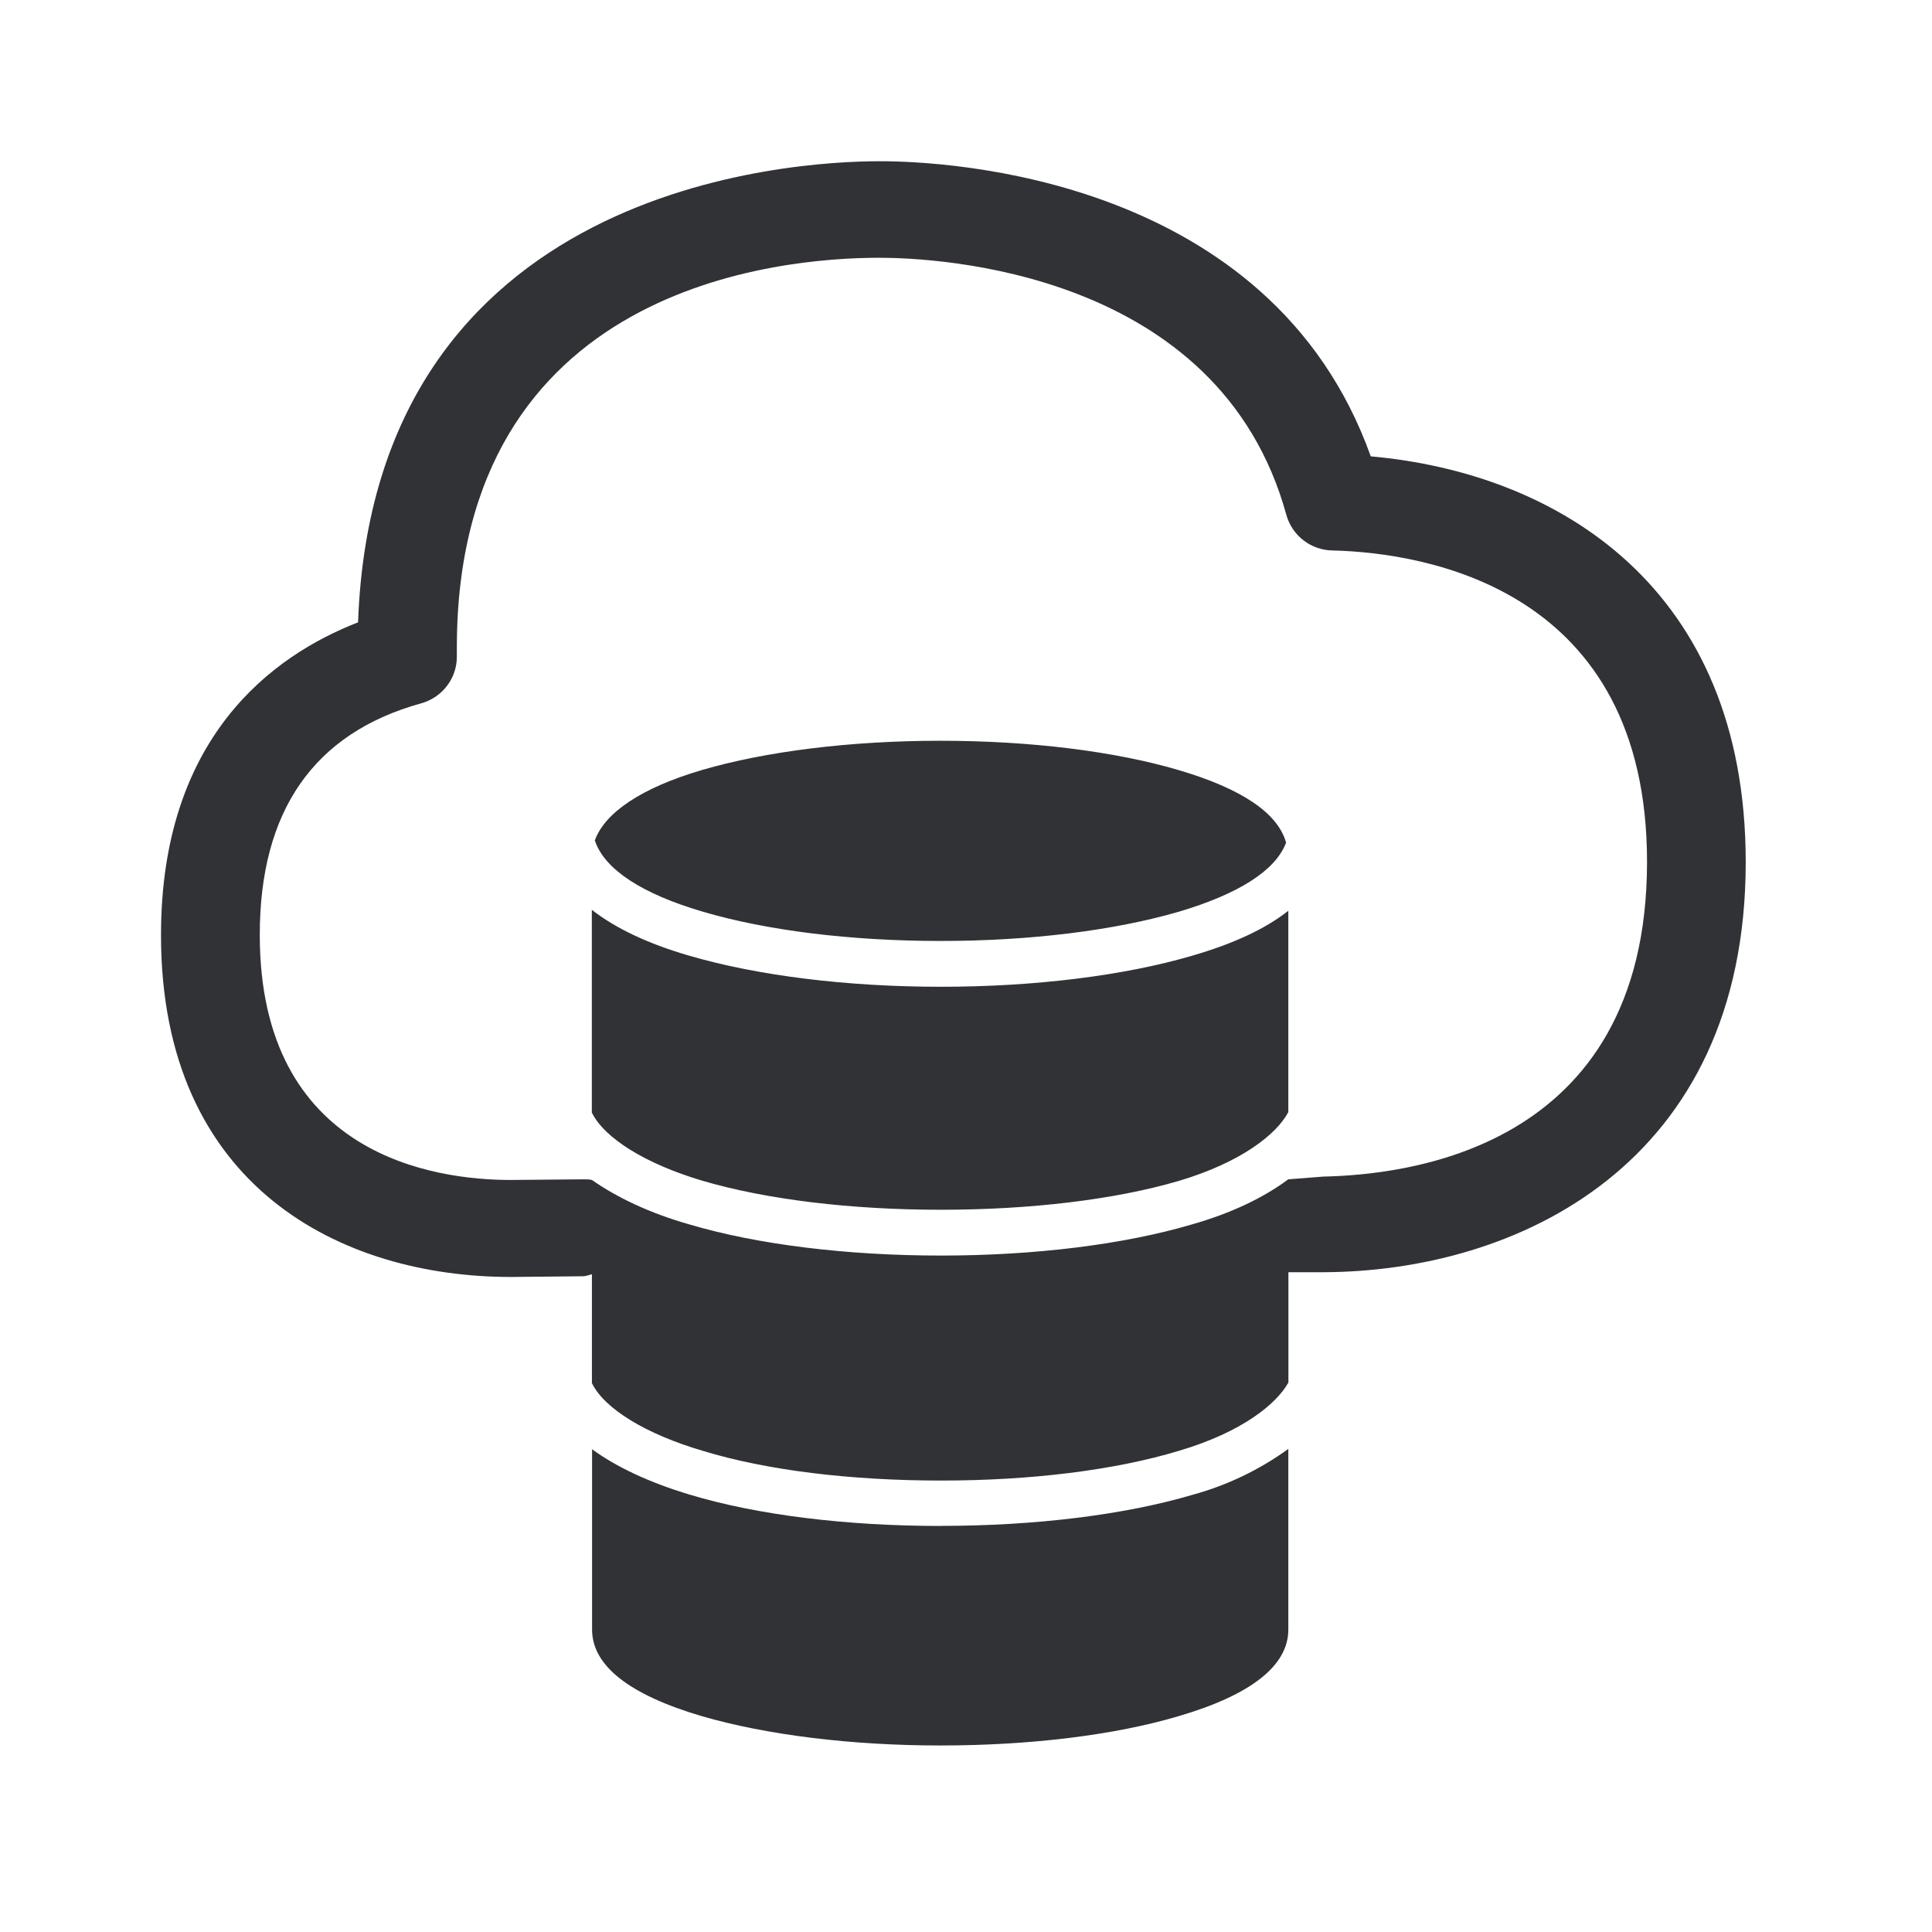
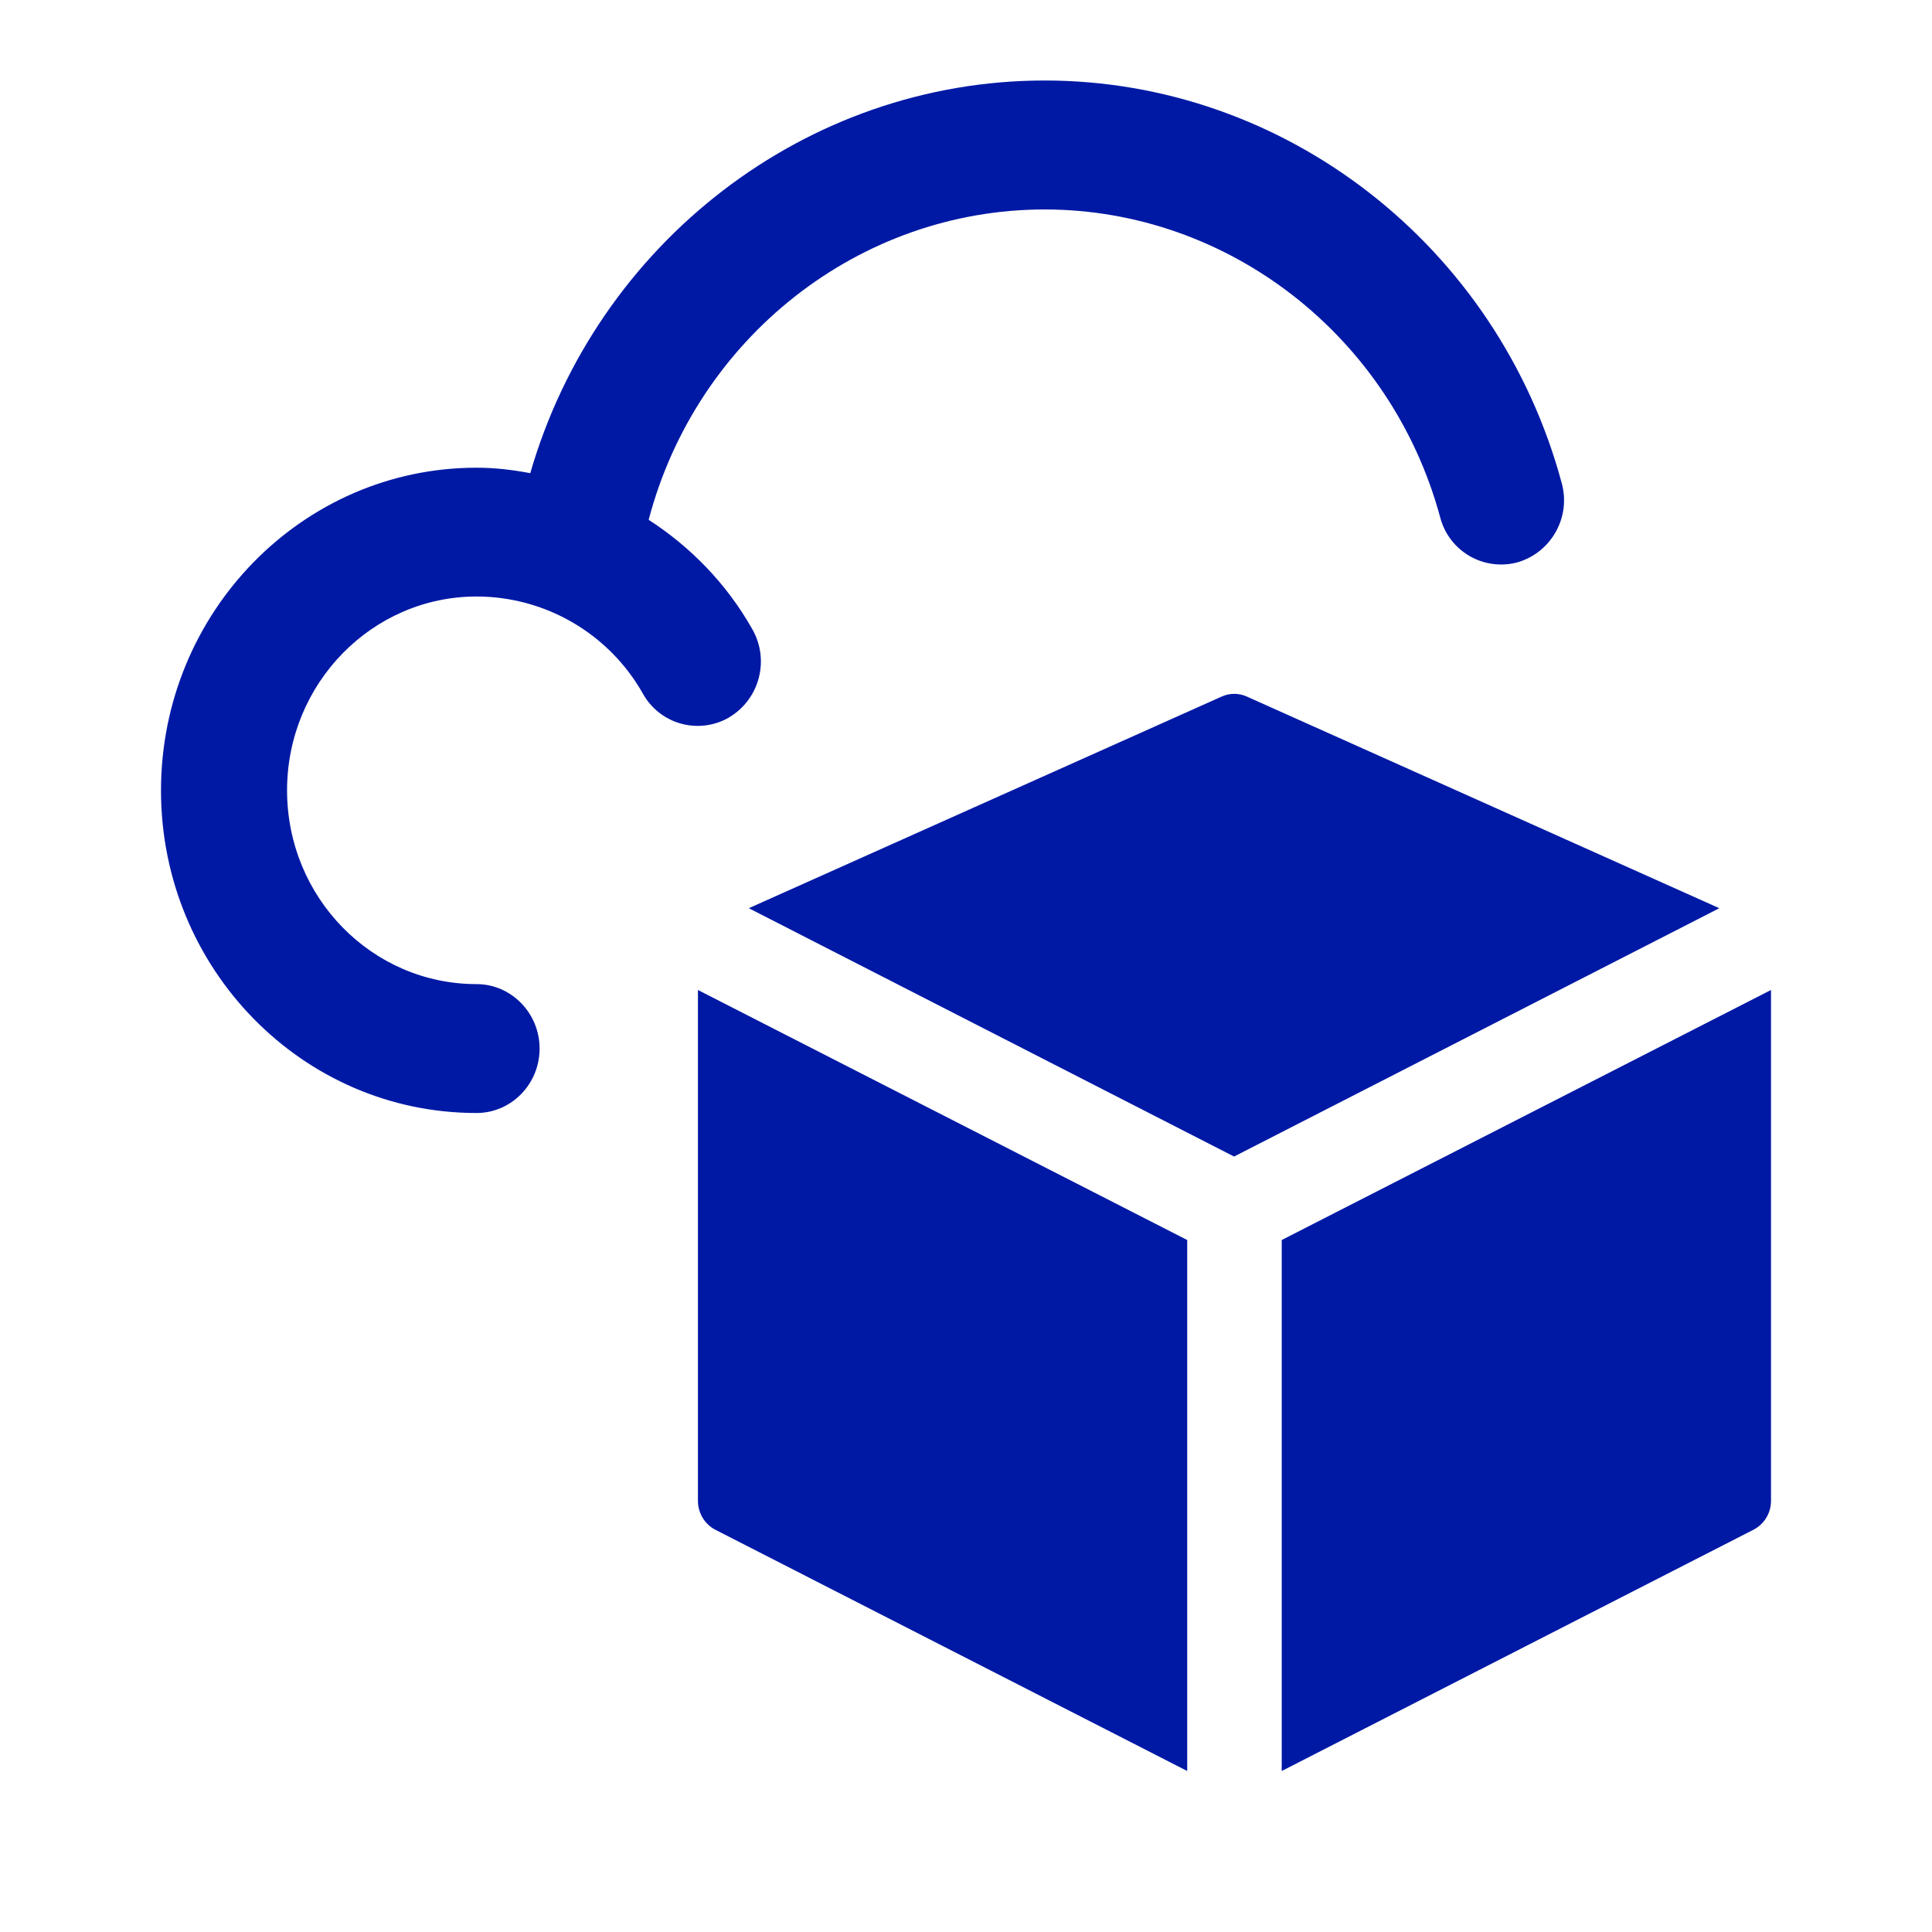
<svg xmlns="http://www.w3.org/2000/svg" width="24" height="24">
-   <path d="M16.44 14.616c.966-.022 4.02-.297 4.02-3.91 0-3.387-2.735-3.838-3.905-3.868a.604.604 0 0 1-.575-.44c-.834-3.045-4.361-3.196-5.058-3.196-1.236 0-5.247.344-5.247 4.846v.112c0 .266-.18.504-.443.577-1.336.37-2.005 1.339-2.005 2.876 0 2.748 2.176 3.045 3.118 3.045l.893-.008h.008c.05 0 .073 0 .107.008.31.216.711.41 1.21.552.843.25 1.955.387 3.126.387 1.17 0 2.275-.138 3.118-.387.481-.137.885-.328 1.196-.56l.437-.034Zm.588-8.947c2.325.208 4.658 1.628 4.658 5.04 0 3.756-2.84 5.095-5.271 5.095h-.41v1.37c-.148.266-.574.616-1.358.848-.796.241-1.84.37-2.955.37-1.12 0-2.168-.126-2.964-.37-.703-.207-1.218-.52-1.375-.84v-1.353c-.034.008-.073.025-.107.025l-.899.009C4.244 15.863 2 14.748 2 11.616c0-2.45 1.375-3.468 2.448-3.885.196-5.445 5.412-5.728 6.474-5.728.817-.003 4.862.182 6.106 3.666ZM8.73 11.325c-.756-.221-1.213-.524-1.336-.871 0-.006 0-.006-.006-.011.124-.348.58-.656 1.33-.877.796-.233 1.85-.364 2.964-.364 1.118 0 2.168.131 2.958.364.79.232 1.238.538 1.337.905 0 0-.006.005-.006.01-.135.337-.588.625-1.325.844-.796.232-1.843.364-2.958.364-1.118 0-2.162-.129-2.958-.364Zm2.958 3.703c-1.115 0-2.162-.126-2.958-.359-.709-.21-1.221-.529-1.378-.848v-2.519c.291.227.692.42 1.21.57.849.248 1.958.386 3.126.386s2.277-.138 3.126-.387c.507-.148.902-.33 1.19-.557v2.501c-.142.269-.574.62-1.358.854-.793.233-1.843.359-2.958.359Zm0 3.927c1.174 0 2.283-.137 3.126-.386a3.679 3.679 0 0 0 1.19-.57v2.245c0 .445-.459.81-1.364 1.075-.795.236-1.846.364-2.958.364-1.109 0-2.16-.131-2.963-.364-.905-.266-1.364-.63-1.364-1.075v-2.241c.302.221.714.414 1.21.563.843.255 1.955.39 3.123.39Z" fill="#313235" fill-rule="nonzero" />
+   <path d="M9.061 8.91a.778.778 0 0 1-1.074-.292A2.375 2.375 0 0 0 5.92 7.41c-1.295 0-2.354 1.078-2.354 2.408 0 1.33 1.054 2.407 2.354 2.407.431 0 .783.36.783.801 0 .442-.352.8-.783.8C3.757 13.828 2 12.032 2 9.82c0-2.213 1.757-4.01 3.92-4.01.226 0 .446.026.667.068C7.415 3.017 10.015 1 12.977 1c2.99 0 5.63 2.058 6.423 5a.804.804 0 0 1-.547.985.782.782 0 0 1-.963-.56c-.608-2.248-2.63-3.823-4.914-3.823-2.308 0-4.326 1.601-4.918 3.855.522.338.968.795 1.285 1.355A.808.808 0 0 1 9.06 8.91Zm6.43-.256a.378.378 0 0 0-.317 0l-5.872 2.628 6.028 3.085 6.028-3.085-5.867-2.628ZM8.67 18.643c0 .154.085.292.216.36L14.748 22v-6.596L8.67 12.298v6.345Zm7.252-3.24V22l5.862-2.998a.403.403 0 0 0 .216-.36v-6.344l-6.078 3.106Z" fill="#0019A5" fill-rule="nonzero" />
</svg>
